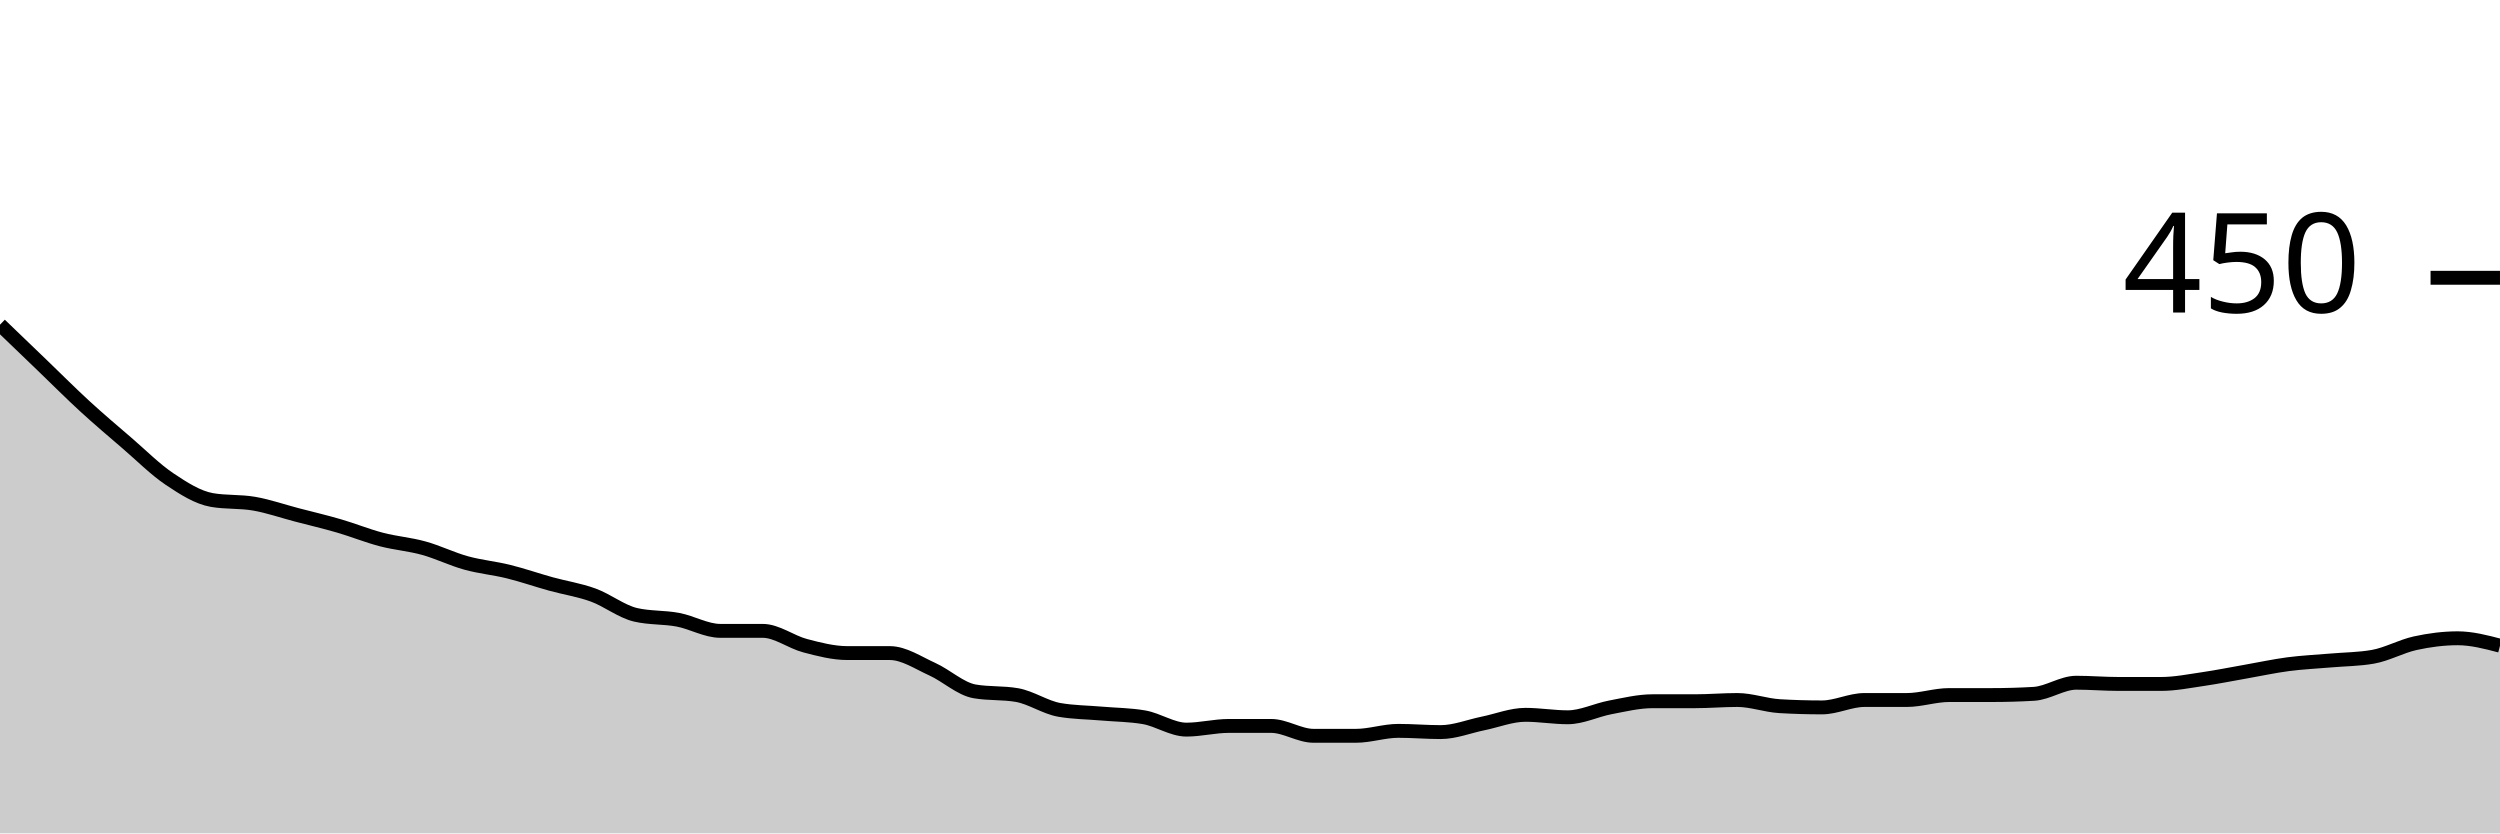
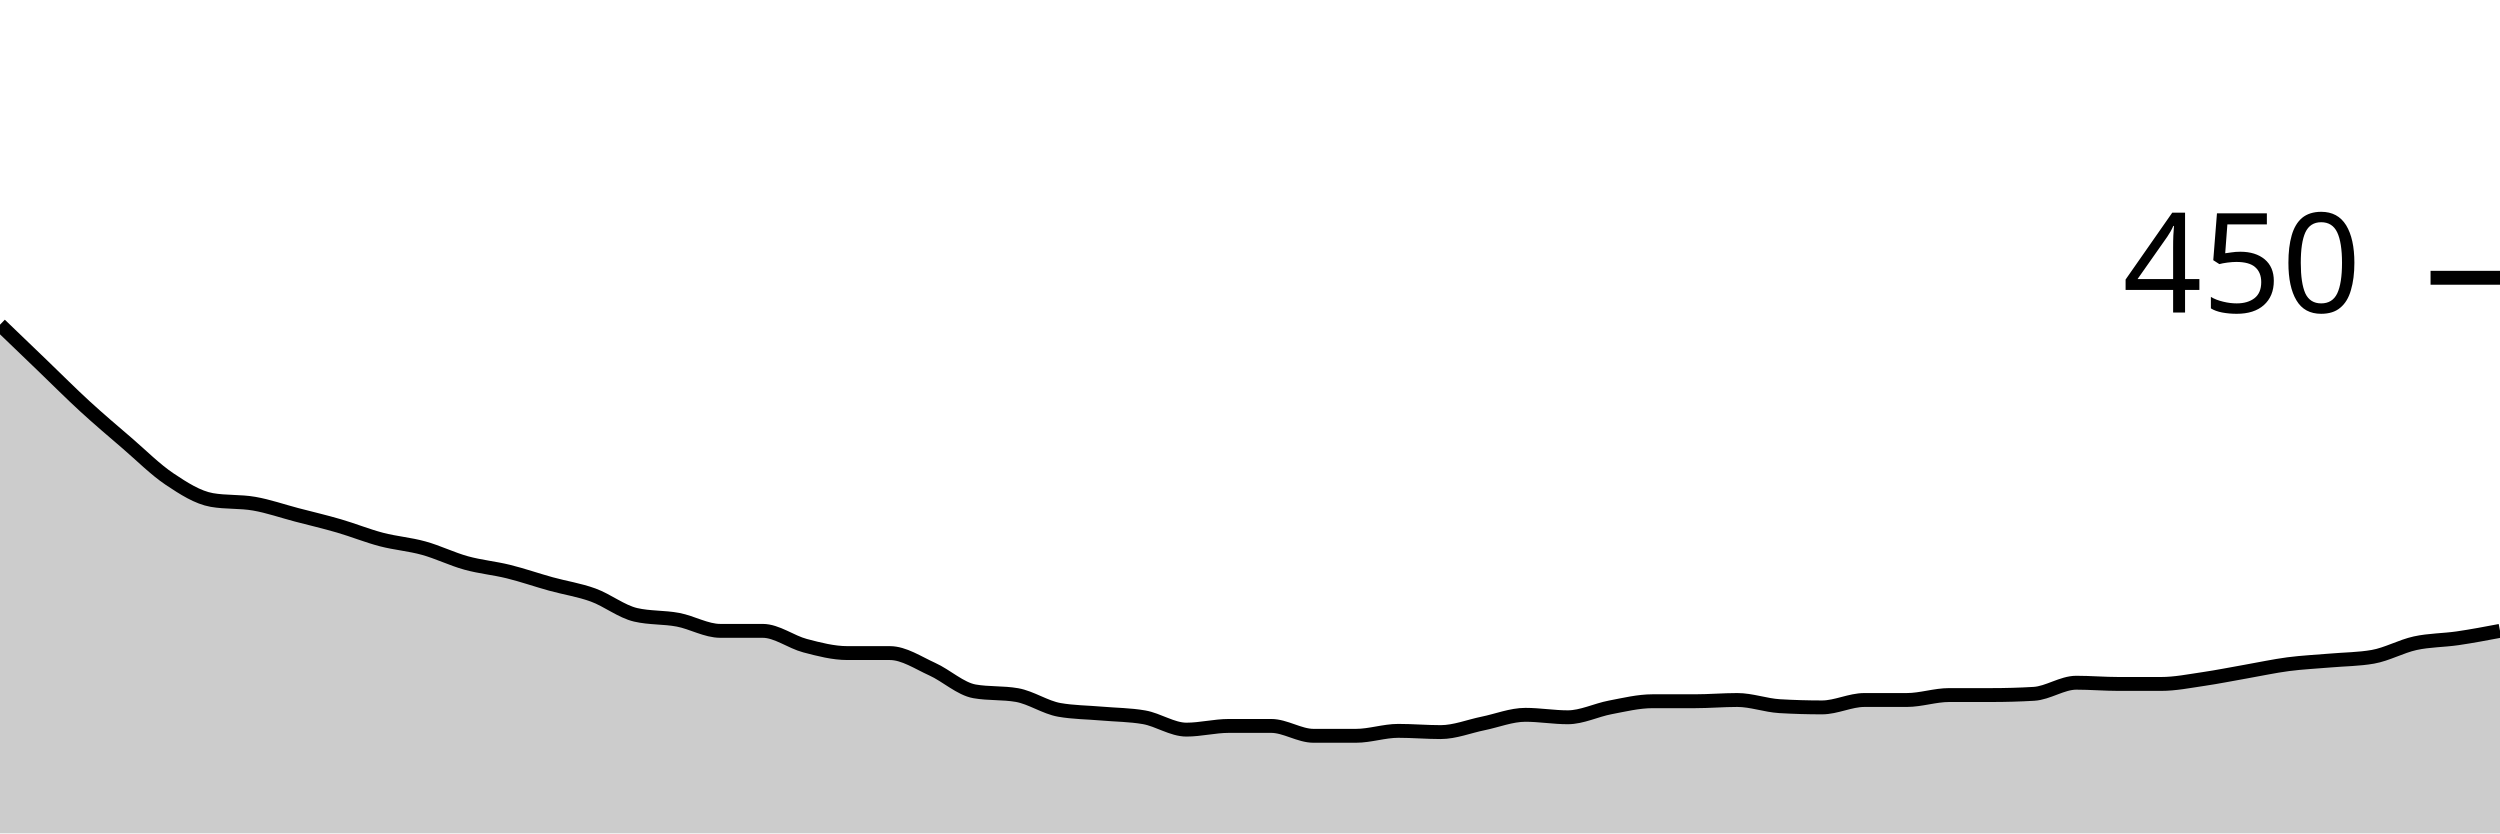
<svg xmlns="http://www.w3.org/2000/svg" viewBox="0 0 180 60">
  <g transform="translate(0,20)">
-     <path class="area" fill="rgba(0, 0, 0, 0.2)" d="M0,3.378C1.017,4.356,2.034,5.333,3.051,6.311C4.068,7.289,5.085,8.311,6.102,9.244C7.119,10.178,8.136,11.037,9.153,11.911C10.169,12.785,11.186,13.807,12.203,14.489C13.22,15.17,14.237,15.822,15.254,16C16.271,16.178,17.288,16.089,18.305,16.267C19.322,16.444,20.339,16.8,21.356,17.067C22.373,17.333,23.39,17.57,24.407,17.867C25.424,18.163,26.441,18.578,27.458,18.844C28.475,19.111,29.492,19.185,30.508,19.467C31.525,19.748,32.542,20.252,33.559,20.533C34.576,20.815,35.593,20.904,36.61,21.156C37.627,21.407,38.644,21.763,39.661,22.044C40.678,22.326,41.695,22.474,42.712,22.844C43.729,23.215,44.746,24.03,45.763,24.267C46.78,24.504,47.797,24.43,48.814,24.622C49.831,24.815,50.847,25.422,51.864,25.422C52.881,25.422,53.898,25.422,54.915,25.422C55.932,25.422,56.949,26.222,57.966,26.489C58.983,26.756,60,27.022,61.017,27.022C62.034,27.022,63.051,27.022,64.068,27.022C65.085,27.022,66.102,27.719,67.119,28.178C68.136,28.637,69.153,29.6,70.169,29.778C71.186,29.956,72.203,29.867,73.22,30.044C74.237,30.222,75.254,30.933,76.271,31.111C77.288,31.289,78.305,31.289,79.322,31.378C80.339,31.467,81.356,31.467,82.373,31.644C83.39,31.822,84.407,32.533,85.424,32.533C86.441,32.533,87.458,32.267,88.475,32.267C89.492,32.267,90.508,32.267,91.525,32.267C92.542,32.267,93.559,32.978,94.576,32.978C95.593,32.978,96.61,32.978,97.627,32.978C98.644,32.978,99.661,32.622,100.678,32.622C101.695,32.622,102.712,32.711,103.729,32.711C104.746,32.711,105.763,32.296,106.78,32.089C107.797,31.881,108.814,31.467,109.831,31.467C110.847,31.467,111.864,31.644,112.881,31.644C113.898,31.644,114.915,31.126,115.932,30.933C116.949,30.741,117.966,30.489,118.983,30.489C120,30.489,121.017,30.489,122.034,30.489C123.051,30.489,124.068,30.4,125.085,30.4C126.102,30.4,127.119,30.785,128.136,30.844C129.153,30.904,130.169,30.933,131.186,30.933C132.203,30.933,133.22,30.4,134.237,30.4C135.254,30.4,136.271,30.4,137.288,30.4C138.305,30.4,139.322,30.044,140.339,30.044C141.356,30.044,142.373,30.044,143.39,30.044C144.407,30.044,145.424,30.015,146.441,29.956C147.458,29.896,148.475,29.156,149.492,29.156C150.508,29.156,151.525,29.244,152.542,29.244C153.559,29.244,154.576,29.244,155.593,29.244C156.61,29.244,157.627,29.037,158.644,28.889C159.661,28.741,160.678,28.533,161.695,28.356C162.712,28.178,163.729,27.956,164.746,27.822C165.763,27.689,166.78,27.644,167.797,27.556C168.814,27.467,169.831,27.467,170.847,27.289C171.864,27.111,172.881,26.533,173.898,26.311C174.915,26.089,175.932,25.956,176.949,25.956C177.966,25.956,178.983,26.222,180,26.489L180,40C178.983,40,177.966,40,176.949,40C175.932,40,174.915,40,173.898,40C172.881,40,171.864,40,170.847,40C169.831,40,168.814,40,167.797,40C166.78,40,165.763,40,164.746,40C163.729,40,162.712,40,161.695,40C160.678,40,159.661,40,158.644,40C157.627,40,156.61,40,155.593,40C154.576,40,153.559,40,152.542,40C151.525,40,150.508,40,149.492,40C148.475,40,147.458,40,146.441,40C145.424,40,144.407,40,143.39,40C142.373,40,141.356,40,140.339,40C139.322,40,138.305,40,137.288,40C136.271,40,135.254,40,134.237,40C133.22,40,132.203,40,131.186,40C130.169,40,129.153,40,128.136,40C127.119,40,126.102,40,125.085,40C124.068,40,123.051,40,122.034,40C121.017,40,120,40,118.983,40C117.966,40,116.949,40,115.932,40C114.915,40,113.898,40,112.881,40C111.864,40,110.847,40,109.831,40C108.814,40,107.797,40,106.78,40C105.763,40,104.746,40,103.729,40C102.712,40,101.695,40,100.678,40C99.661,40,98.644,40,97.627,40C96.61,40,95.593,40,94.576,40C93.559,40,92.542,40,91.525,40C90.508,40,89.492,40,88.475,40C87.458,40,86.441,40,85.424,40C84.407,40,83.39,40,82.373,40C81.356,40,80.339,40,79.322,40C78.305,40,77.288,40,76.271,40C75.254,40,74.237,40,73.22,40C72.203,40,71.186,40,70.169,40C69.153,40,68.136,40,67.119,40C66.102,40,65.085,40,64.068,40C63.051,40,62.034,40,61.017,40C60,40,58.983,40,57.966,40C56.949,40,55.932,40,54.915,40C53.898,40,52.881,40,51.864,40C50.847,40,49.831,40,48.814,40C47.797,40,46.78,40,45.763,40C44.746,40,43.729,40,42.712,40C41.695,40,40.678,40,39.661,40C38.644,40,37.627,40,36.61,40C35.593,40,34.576,40,33.559,40C32.542,40,31.525,40,30.508,40C29.492,40,28.475,40,27.458,40C26.441,40,25.424,40,24.407,40C23.39,40,22.373,40,21.356,40C20.339,40,19.322,40,18.305,40C17.288,40,16.271,40,15.254,40C14.237,40,13.22,40,12.203,40C11.186,40,10.169,40,9.153,40C8.136,40,7.119,40,6.102,40C5.085,40,4.068,40,3.051,40C2.034,40,1.017,40,0,40Z" />
-     <path class="line" stroke="black" fill="none" d="M0,3.378C1.017,4.356,2.034,5.333,3.051,6.311C4.068,7.289,5.085,8.311,6.102,9.244C7.119,10.178,8.136,11.037,9.153,11.911C10.169,12.785,11.186,13.807,12.203,14.489C13.22,15.17,14.237,15.822,15.254,16C16.271,16.178,17.288,16.089,18.305,16.267C19.322,16.444,20.339,16.8,21.356,17.067C22.373,17.333,23.39,17.57,24.407,17.867C25.424,18.163,26.441,18.578,27.458,18.844C28.475,19.111,29.492,19.185,30.508,19.467C31.525,19.748,32.542,20.252,33.559,20.533C34.576,20.815,35.593,20.904,36.61,21.156C37.627,21.407,38.644,21.763,39.661,22.044C40.678,22.326,41.695,22.474,42.712,22.844C43.729,23.215,44.746,24.03,45.763,24.267C46.78,24.504,47.797,24.43,48.814,24.622C49.831,24.815,50.847,25.422,51.864,25.422C52.881,25.422,53.898,25.422,54.915,25.422C55.932,25.422,56.949,26.222,57.966,26.489C58.983,26.756,60,27.022,61.017,27.022C62.034,27.022,63.051,27.022,64.068,27.022C65.085,27.022,66.102,27.719,67.119,28.178C68.136,28.637,69.153,29.6,70.169,29.778C71.186,29.956,72.203,29.867,73.22,30.044C74.237,30.222,75.254,30.933,76.271,31.111C77.288,31.289,78.305,31.289,79.322,31.378C80.339,31.467,81.356,31.467,82.373,31.644C83.39,31.822,84.407,32.533,85.424,32.533C86.441,32.533,87.458,32.267,88.475,32.267C89.492,32.267,90.508,32.267,91.525,32.267C92.542,32.267,93.559,32.978,94.576,32.978C95.593,32.978,96.61,32.978,97.627,32.978C98.644,32.978,99.661,32.622,100.678,32.622C101.695,32.622,102.712,32.711,103.729,32.711C104.746,32.711,105.763,32.296,106.78,32.089C107.797,31.881,108.814,31.467,109.831,31.467C110.847,31.467,111.864,31.644,112.881,31.644C113.898,31.644,114.915,31.126,115.932,30.933C116.949,30.741,117.966,30.489,118.983,30.489C120,30.489,121.017,30.489,122.034,30.489C123.051,30.489,124.068,30.4,125.085,30.4C126.102,30.4,127.119,30.785,128.136,30.844C129.153,30.904,130.169,30.933,131.186,30.933C132.203,30.933,133.22,30.4,134.237,30.4C135.254,30.4,136.271,30.4,137.288,30.4C138.305,30.4,139.322,30.044,140.339,30.044C141.356,30.044,142.373,30.044,143.39,30.044C144.407,30.044,145.424,30.015,146.441,29.956C147.458,29.896,148.475,29.156,149.492,29.156C150.508,29.156,151.525,29.244,152.542,29.244C153.559,29.244,154.576,29.244,155.593,29.244C156.61,29.244,157.627,29.037,158.644,28.889C159.661,28.741,160.678,28.533,161.695,28.356C162.712,28.178,163.729,27.956,164.746,27.822C165.763,27.689,166.78,27.644,167.797,27.556C168.814,27.467,169.831,27.467,170.847,27.289C171.864,27.111,172.881,26.533,173.898,26.311C174.915,26.089,175.932,25.956,176.949,25.956C177.966,25.956,178.983,26.222,180,26.489" />
+     <path class="area" fill="rgba(0, 0, 0, 0.2)" d="M0,3.378C1.017,4.356,2.034,5.333,3.051,6.311C4.068,7.289,5.085,8.311,6.102,9.244C7.119,10.178,8.136,11.037,9.153,11.911C10.169,12.785,11.186,13.807,12.203,14.489C13.22,15.17,14.237,15.822,15.254,16C16.271,16.178,17.288,16.089,18.305,16.267C19.322,16.444,20.339,16.8,21.356,17.067C22.373,17.333,23.39,17.57,24.407,17.867C25.424,18.163,26.441,18.578,27.458,18.844C28.475,19.111,29.492,19.185,30.508,19.467C31.525,19.748,32.542,20.252,33.559,20.533C34.576,20.815,35.593,20.904,36.61,21.156C37.627,21.407,38.644,21.763,39.661,22.044C40.678,22.326,41.695,22.474,42.712,22.844C43.729,23.215,44.746,24.03,45.763,24.267C46.78,24.504,47.797,24.43,48.814,24.622C49.831,24.815,50.847,25.422,51.864,25.422C52.881,25.422,53.898,25.422,54.915,25.422C55.932,25.422,56.949,26.222,57.966,26.489C58.983,26.756,60,27.022,61.017,27.022C62.034,27.022,63.051,27.022,64.068,27.022C65.085,27.022,66.102,27.719,67.119,28.178C68.136,28.637,69.153,29.6,70.169,29.778C71.186,29.956,72.203,29.867,73.22,30.044C74.237,30.222,75.254,30.933,76.271,31.111C77.288,31.289,78.305,31.289,79.322,31.378C80.339,31.467,81.356,31.467,82.373,31.644C83.39,31.822,84.407,32.533,85.424,32.533C86.441,32.533,87.458,32.267,88.475,32.267C89.492,32.267,90.508,32.267,91.525,32.267C92.542,32.267,93.559,32.978,94.576,32.978C95.593,32.978,96.61,32.978,97.627,32.978C98.644,32.978,99.661,32.622,100.678,32.622C101.695,32.622,102.712,32.711,103.729,32.711C104.746,32.711,105.763,32.296,106.78,32.089C107.797,31.881,108.814,31.467,109.831,31.467C110.847,31.467,111.864,31.644,112.881,31.644C113.898,31.644,114.915,31.126,115.932,30.933C116.949,30.741,117.966,30.489,118.983,30.489C120,30.489,121.017,30.489,122.034,30.489C123.051,30.489,124.068,30.4,125.085,30.4C126.102,30.4,127.119,30.785,128.136,30.844C129.153,30.904,130.169,30.933,131.186,30.933C132.203,30.933,133.22,30.4,134.237,30.4C135.254,30.4,136.271,30.4,137.288,30.4C138.305,30.4,139.322,30.044,140.339,30.044C141.356,30.044,142.373,30.044,143.39,30.044C144.407,30.044,145.424,30.015,146.441,29.956C147.458,29.896,148.475,29.156,149.492,29.156C150.508,29.156,151.525,29.244,152.542,29.244C153.559,29.244,154.576,29.244,155.593,29.244C156.61,29.244,157.627,29.037,158.644,28.889C159.661,28.741,160.678,28.533,161.695,28.356C162.712,28.178,163.729,27.956,164.746,27.822C165.763,27.689,166.78,27.644,167.797,27.556C168.814,27.467,169.831,27.467,170.847,27.289C171.864,27.111,172.881,26.533,173.898,26.311C174.915,26.089,175.932,26.104,176.949,25.956C177.966,25.807,178.983,25.615,180,25.422L180,40C178.983,40,177.966,40,176.949,40C175.932,40,174.915,40,173.898,40C172.881,40,171.864,40,170.847,40C169.831,40,168.814,40,167.797,40C166.78,40,165.763,40,164.746,40C163.729,40,162.712,40,161.695,40C160.678,40,159.661,40,158.644,40C157.627,40,156.61,40,155.593,40C154.576,40,153.559,40,152.542,40C151.525,40,150.508,40,149.492,40C148.475,40,147.458,40,146.441,40C145.424,40,144.407,40,143.39,40C142.373,40,141.356,40,140.339,40C139.322,40,138.305,40,137.288,40C136.271,40,135.254,40,134.237,40C133.22,40,132.203,40,131.186,40C130.169,40,129.153,40,128.136,40C127.119,40,126.102,40,125.085,40C124.068,40,123.051,40,122.034,40C121.017,40,120,40,118.983,40C117.966,40,116.949,40,115.932,40C114.915,40,113.898,40,112.881,40C111.864,40,110.847,40,109.831,40C108.814,40,107.797,40,106.78,40C105.763,40,104.746,40,103.729,40C102.712,40,101.695,40,100.678,40C99.661,40,98.644,40,97.627,40C96.61,40,95.593,40,94.576,40C93.559,40,92.542,40,91.525,40C90.508,40,89.492,40,88.475,40C87.458,40,86.441,40,85.424,40C84.407,40,83.39,40,82.373,40C81.356,40,80.339,40,79.322,40C78.305,40,77.288,40,76.271,40C75.254,40,74.237,40,73.22,40C72.203,40,71.186,40,70.169,40C69.153,40,68.136,40,67.119,40C66.102,40,65.085,40,64.068,40C63.051,40,62.034,40,61.017,40C60,40,58.983,40,57.966,40C56.949,40,55.932,40,54.915,40C53.898,40,52.881,40,51.864,40C50.847,40,49.831,40,48.814,40C47.797,40,46.78,40,45.763,40C44.746,40,43.729,40,42.712,40C41.695,40,40.678,40,39.661,40C38.644,40,37.627,40,36.61,40C35.593,40,34.576,40,33.559,40C32.542,40,31.525,40,30.508,40C29.492,40,28.475,40,27.458,40C26.441,40,25.424,40,24.407,40C23.39,40,22.373,40,21.356,40C20.339,40,19.322,40,18.305,40C17.288,40,16.271,40,15.254,40C14.237,40,13.22,40,12.203,40C11.186,40,10.169,40,9.153,40C8.136,40,7.119,40,6.102,40C5.085,40,4.068,40,3.051,40C2.034,40,1.017,40,0,40Z" />
+     <path class="line" stroke="black" fill="none" d="M0,3.378C1.017,4.356,2.034,5.333,3.051,6.311C4.068,7.289,5.085,8.311,6.102,9.244C7.119,10.178,8.136,11.037,9.153,11.911C10.169,12.785,11.186,13.807,12.203,14.489C13.22,15.17,14.237,15.822,15.254,16C16.271,16.178,17.288,16.089,18.305,16.267C19.322,16.444,20.339,16.8,21.356,17.067C22.373,17.333,23.39,17.57,24.407,17.867C25.424,18.163,26.441,18.578,27.458,18.844C28.475,19.111,29.492,19.185,30.508,19.467C31.525,19.748,32.542,20.252,33.559,20.533C34.576,20.815,35.593,20.904,36.61,21.156C37.627,21.407,38.644,21.763,39.661,22.044C40.678,22.326,41.695,22.474,42.712,22.844C43.729,23.215,44.746,24.03,45.763,24.267C46.78,24.504,47.797,24.43,48.814,24.622C49.831,24.815,50.847,25.422,51.864,25.422C52.881,25.422,53.898,25.422,54.915,25.422C55.932,25.422,56.949,26.222,57.966,26.489C58.983,26.756,60,27.022,61.017,27.022C62.034,27.022,63.051,27.022,64.068,27.022C65.085,27.022,66.102,27.719,67.119,28.178C68.136,28.637,69.153,29.6,70.169,29.778C71.186,29.956,72.203,29.867,73.22,30.044C74.237,30.222,75.254,30.933,76.271,31.111C77.288,31.289,78.305,31.289,79.322,31.378C80.339,31.467,81.356,31.467,82.373,31.644C83.39,31.822,84.407,32.533,85.424,32.533C86.441,32.533,87.458,32.267,88.475,32.267C89.492,32.267,90.508,32.267,91.525,32.267C92.542,32.267,93.559,32.978,94.576,32.978C95.593,32.978,96.61,32.978,97.627,32.978C98.644,32.978,99.661,32.622,100.678,32.622C101.695,32.622,102.712,32.711,103.729,32.711C104.746,32.711,105.763,32.296,106.78,32.089C107.797,31.881,108.814,31.467,109.831,31.467C110.847,31.467,111.864,31.644,112.881,31.644C113.898,31.644,114.915,31.126,115.932,30.933C116.949,30.741,117.966,30.489,118.983,30.489C120,30.489,121.017,30.489,122.034,30.489C123.051,30.489,124.068,30.4,125.085,30.4C126.102,30.4,127.119,30.785,128.136,30.844C129.153,30.904,130.169,30.933,131.186,30.933C132.203,30.933,133.22,30.4,134.237,30.4C135.254,30.4,136.271,30.4,137.288,30.4C138.305,30.4,139.322,30.044,140.339,30.044C141.356,30.044,142.373,30.044,143.39,30.044C144.407,30.044,145.424,30.015,146.441,29.956C147.458,29.896,148.475,29.156,149.492,29.156C150.508,29.156,151.525,29.244,152.542,29.244C153.559,29.244,154.576,29.244,155.593,29.244C156.61,29.244,157.627,29.037,158.644,28.889C159.661,28.741,160.678,28.533,161.695,28.356C162.712,28.178,163.729,27.956,164.746,27.822C165.763,27.689,166.78,27.644,167.797,27.556C168.814,27.467,169.831,27.467,170.847,27.289C171.864,27.111,172.881,26.533,173.898,26.311C174.915,26.089,175.932,26.104,176.949,25.956C177.966,25.807,178.983,25.615,180,25.422" />
    <path class="axis-ceiling" stroke-width="1" stroke="black" fill="none" d="M175,0L180,0" />
    <text class="axis-ceiling-label" font-family="sans-serif" text-anchor="end" font-size="10px" x="170" y="2.5">450</text>
  </g>
</svg>
